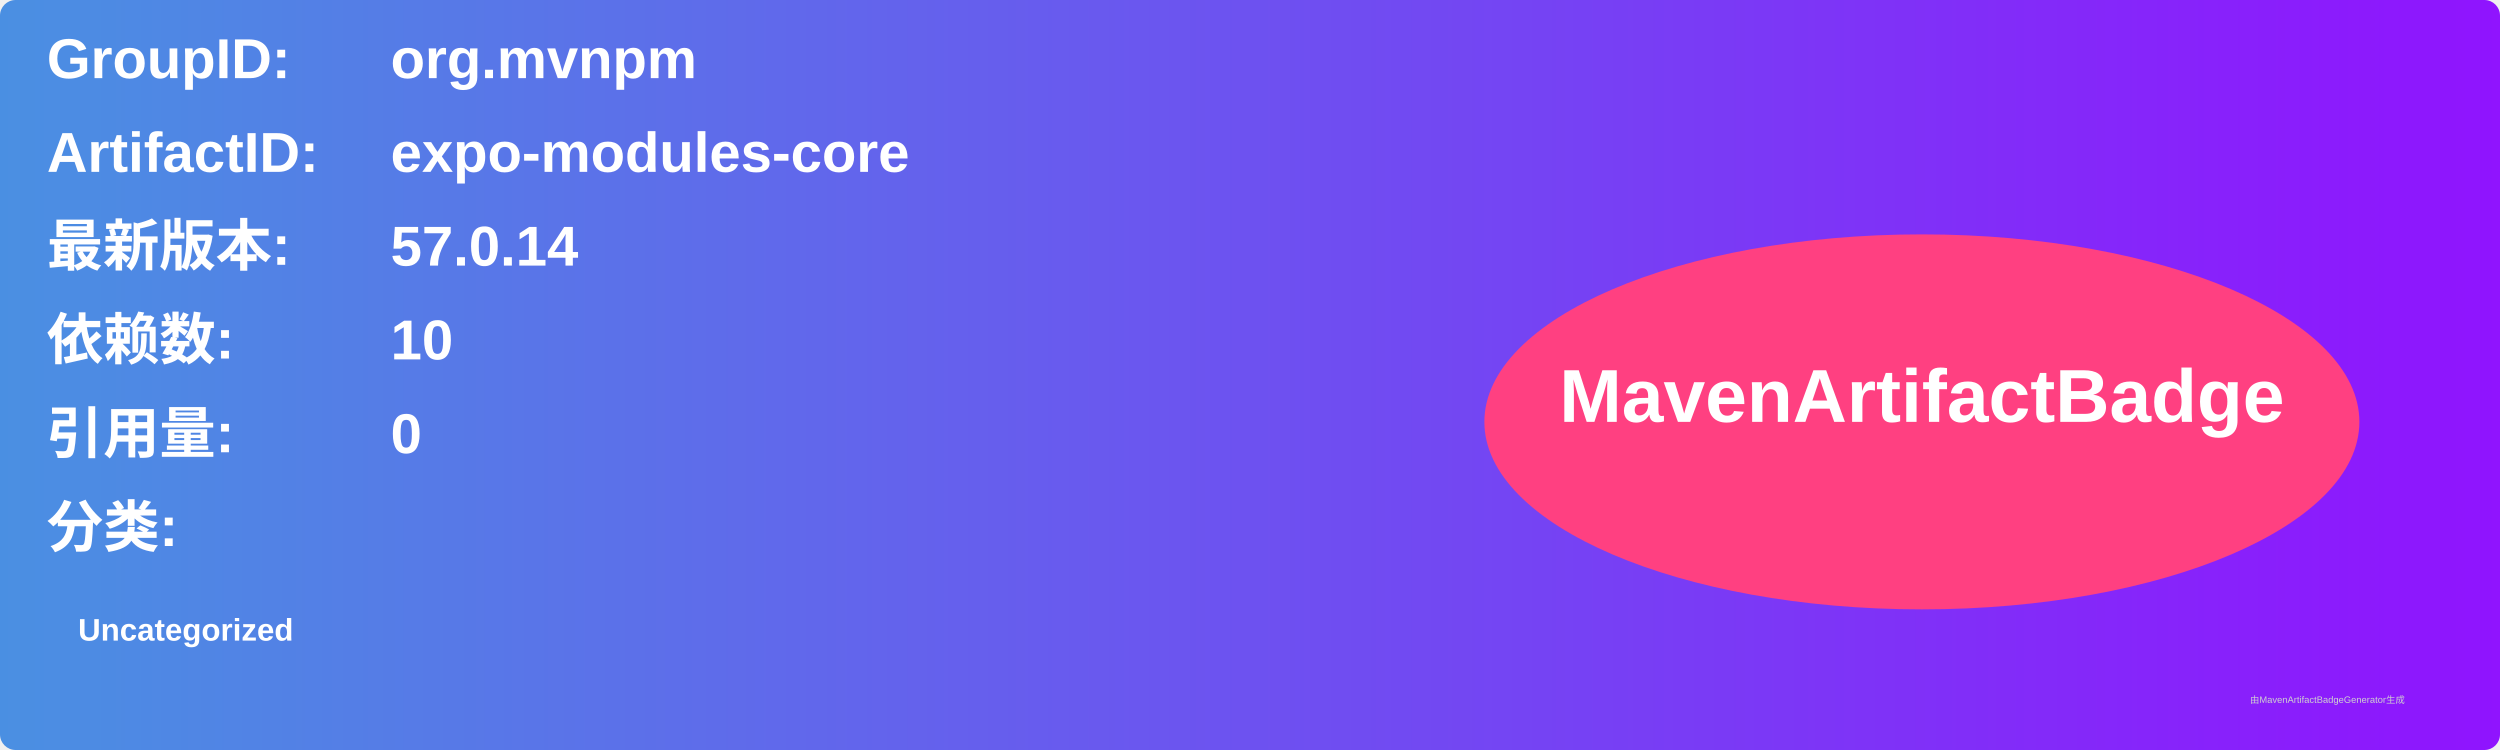
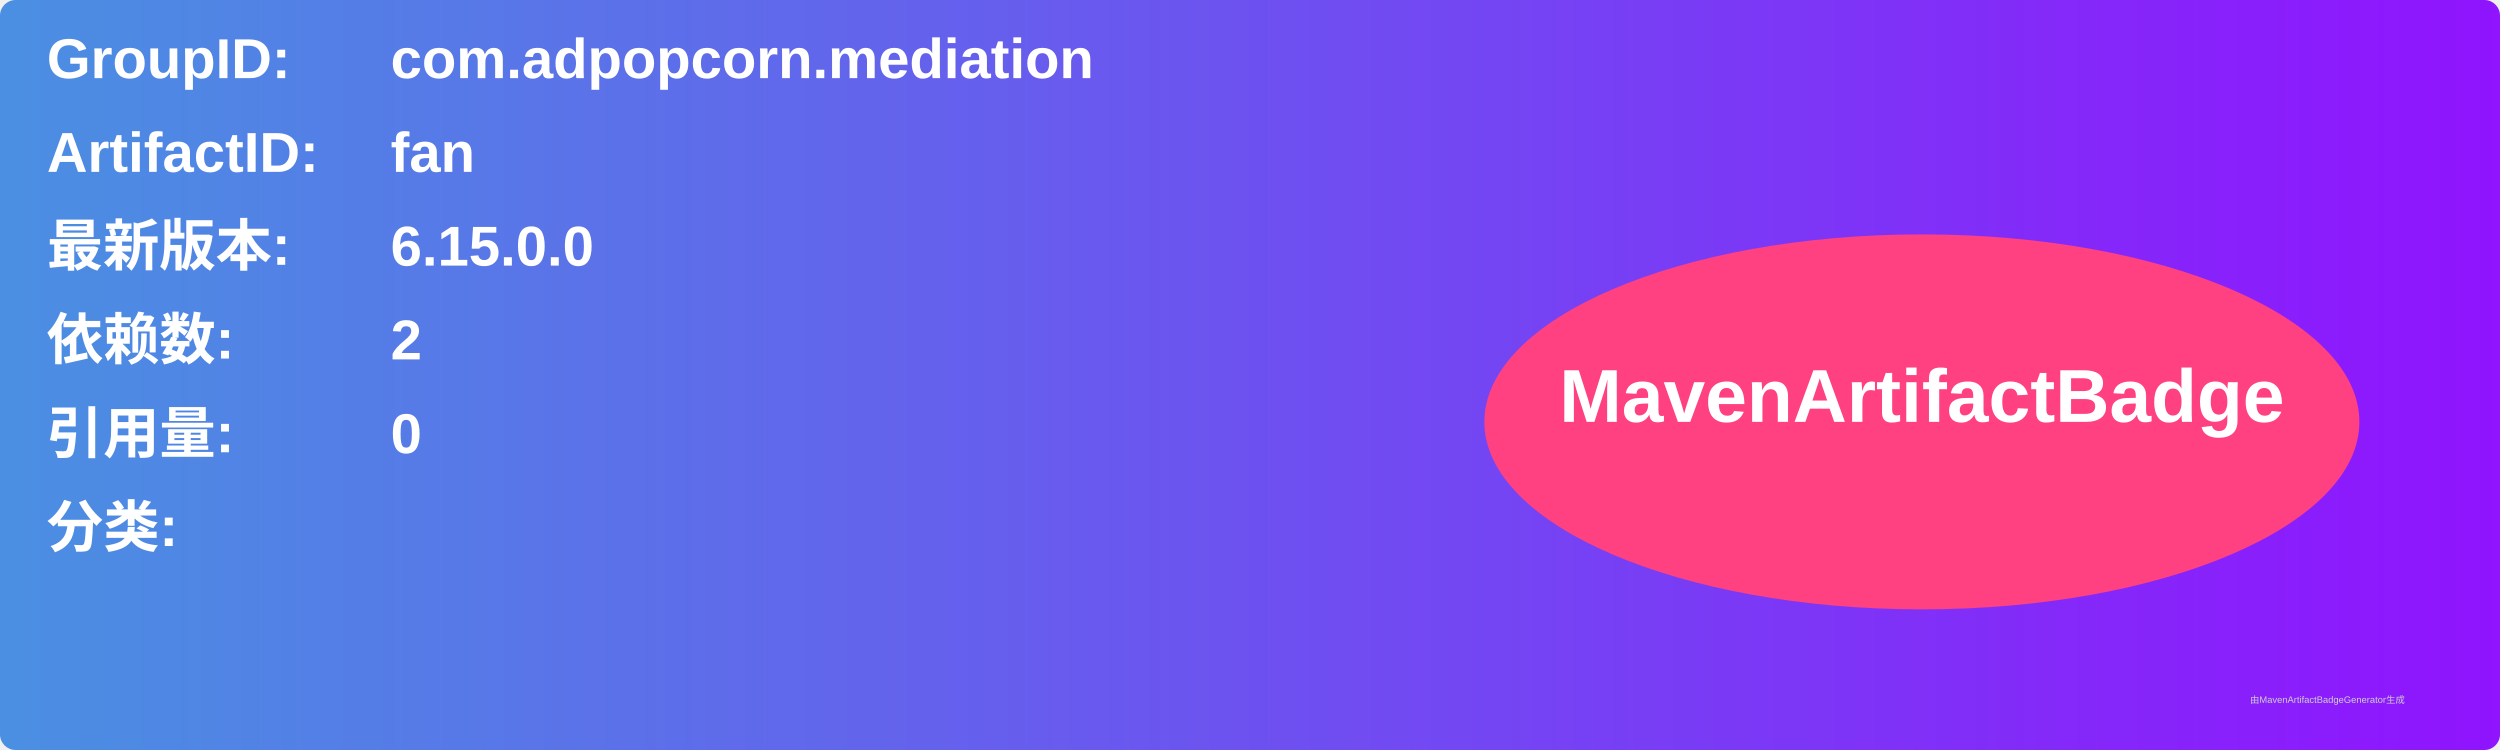
<svg xmlns="http://www.w3.org/2000/svg" width="800" height="240" viewBox="0 0 800 240">
  <linearGradient id="grad" x1="0%" y1="0%" x2="100%" y2="0%">
    <stop offset="0%" stop-color="#4a90e2" />
    <stop offset="100%" stop-color="#9013fe" />
  </linearGradient>
  <rect width="100%" height="100%" rx="5" ry="5" fill="url(#grad)" />
  <g transform="translate(15, 15)">
    <text x="0" y="10" font-family="Arial" font-size="18" fill="white" font-weight="bold" width="260">GroupID:</text>
-     <text x="110" y="10" font-family="Arial" font-size="18" fill="white" font-weight="bold" width="460">org.mvnpm</text>
+     <text x="110" y="10" font-family="Arial" font-size="18" fill="white" font-weight="bold" width="460">com.adpopcorn.mediation</text>
    <text x="0" y="40" font-family="Arial" font-size="18" fill="white" font-weight="bold" width="260">ArtifactID:</text>
-     <text x="110" y="40" font-family="Arial" font-size="18" fill="white" font-weight="bold" width="460">expo-modules-core</text>
+     <text x="110" y="40" font-family="Arial" font-size="18" fill="white" font-weight="bold" width="460">fan</text>
    <text x="0" y="70" font-family="Arial" font-size="18" fill="white" font-weight="bold">最新版本:</text>
    <text x="110" y="70" font-family="Arial" font-size="18" fill="white" font-weight="bold">
-       <tspan font-weight="bold">57.0.14</tspan>
+       <tspan font-weight="bold">6.15.0.0</tspan>
    </text>
    <text x="0" y="100" font-family="Arial" font-size="18" fill="white" font-weight="bold">依赖数: </text>
    <text x="110" y="100" font-family="Arial" font-size="18" fill="white">
-       <tspan font-weight="bold">10</tspan>
+       <tspan font-weight="bold">2</tspan>
    </text>
    <text x="0" y="130" font-family="Arial" font-size="18" fill="white" font-weight="bold">引用量: </text>
    <text x="110" y="130" font-family="Arial" font-size="18" fill="white">
      <tspan font-weight="bold">0</tspan>
    </text>
    <text x="0" y="160" font-family="Arial" font-size="18" fill="white" font-weight="bold">分类:</text>
    <text x="10" y="190" font-family="Arial" font-size="10" fill="white">
-       <tspan font-weight="bold">Uncategorized</tspan>
+       <tspan font-weight="bold" />
    </text>
    <ellipse cx="600" cy="120" rx="140" ry="60" fill="#ff4081" />
    <text x="600" y="120" text-anchor="middle" font-family="Arial" font-size="24" fill="white" font-weight="bold">MavenArtifactBadge</text>
  </g>
  <text x="720" y="225" font-family="Arial" font-size="3" fill="#d0d0d0">由MavenArtifactBadgeGenerator生成</text>
</svg>
